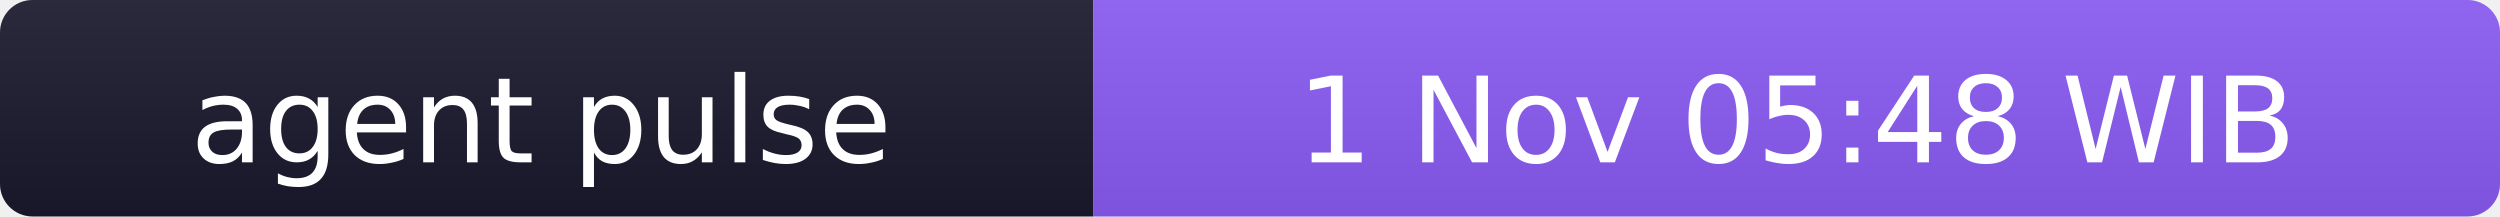
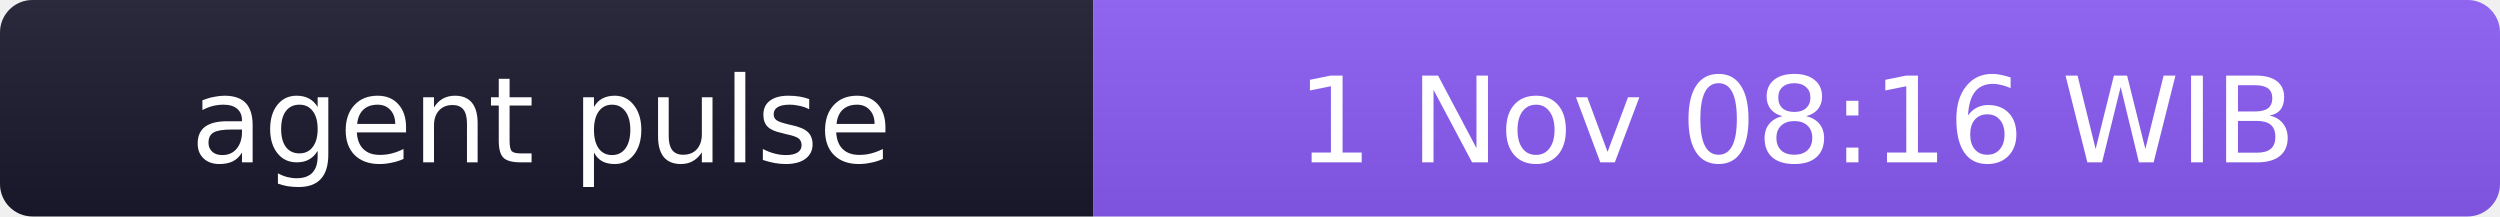
- <svg xmlns="http://www.w3.org/2000/svg" width="231" height="20" role="img" aria-label="agent pulse: 1 Nov 05:48 WIB">
+ <svg xmlns="http://www.w3.org/2000/svg" width="231" height="20" role="img" aria-label="agent pulse: 1 Nov 08:16 WIB">
  <linearGradient id="s" x2="0" y2="100%">
    <stop offset="0" stop-color="#bbb" stop-opacity=".1" />
    <stop offset="1" stop-opacity=".1" />
  </linearGradient>
  <clipPath id="r">
    <rect width="231" height="20" rx="3" fill="#fff" />
  </clipPath>
  <g clip-path="url(#r)">
    <rect width="101" height="20" fill="#1a1a2e" />
    <rect x="101" width="130" height="20" fill="#8b5cf6" />
    <rect width="231" height="20" fill="url(#s)" />
  </g>
  <g fill="#fff" text-anchor="middle" font-family="Verdana,Geneva,DejaVu Sans,sans-serif" font-size="11">
    <text x="50" y="15">agent pulse</text>
-     <text x="166" y="15">1 Nov 05:48 WIB</text>
+     <text x="166" y="15">1 Nov 08:16 WIB</text>
  </g>
</svg>
